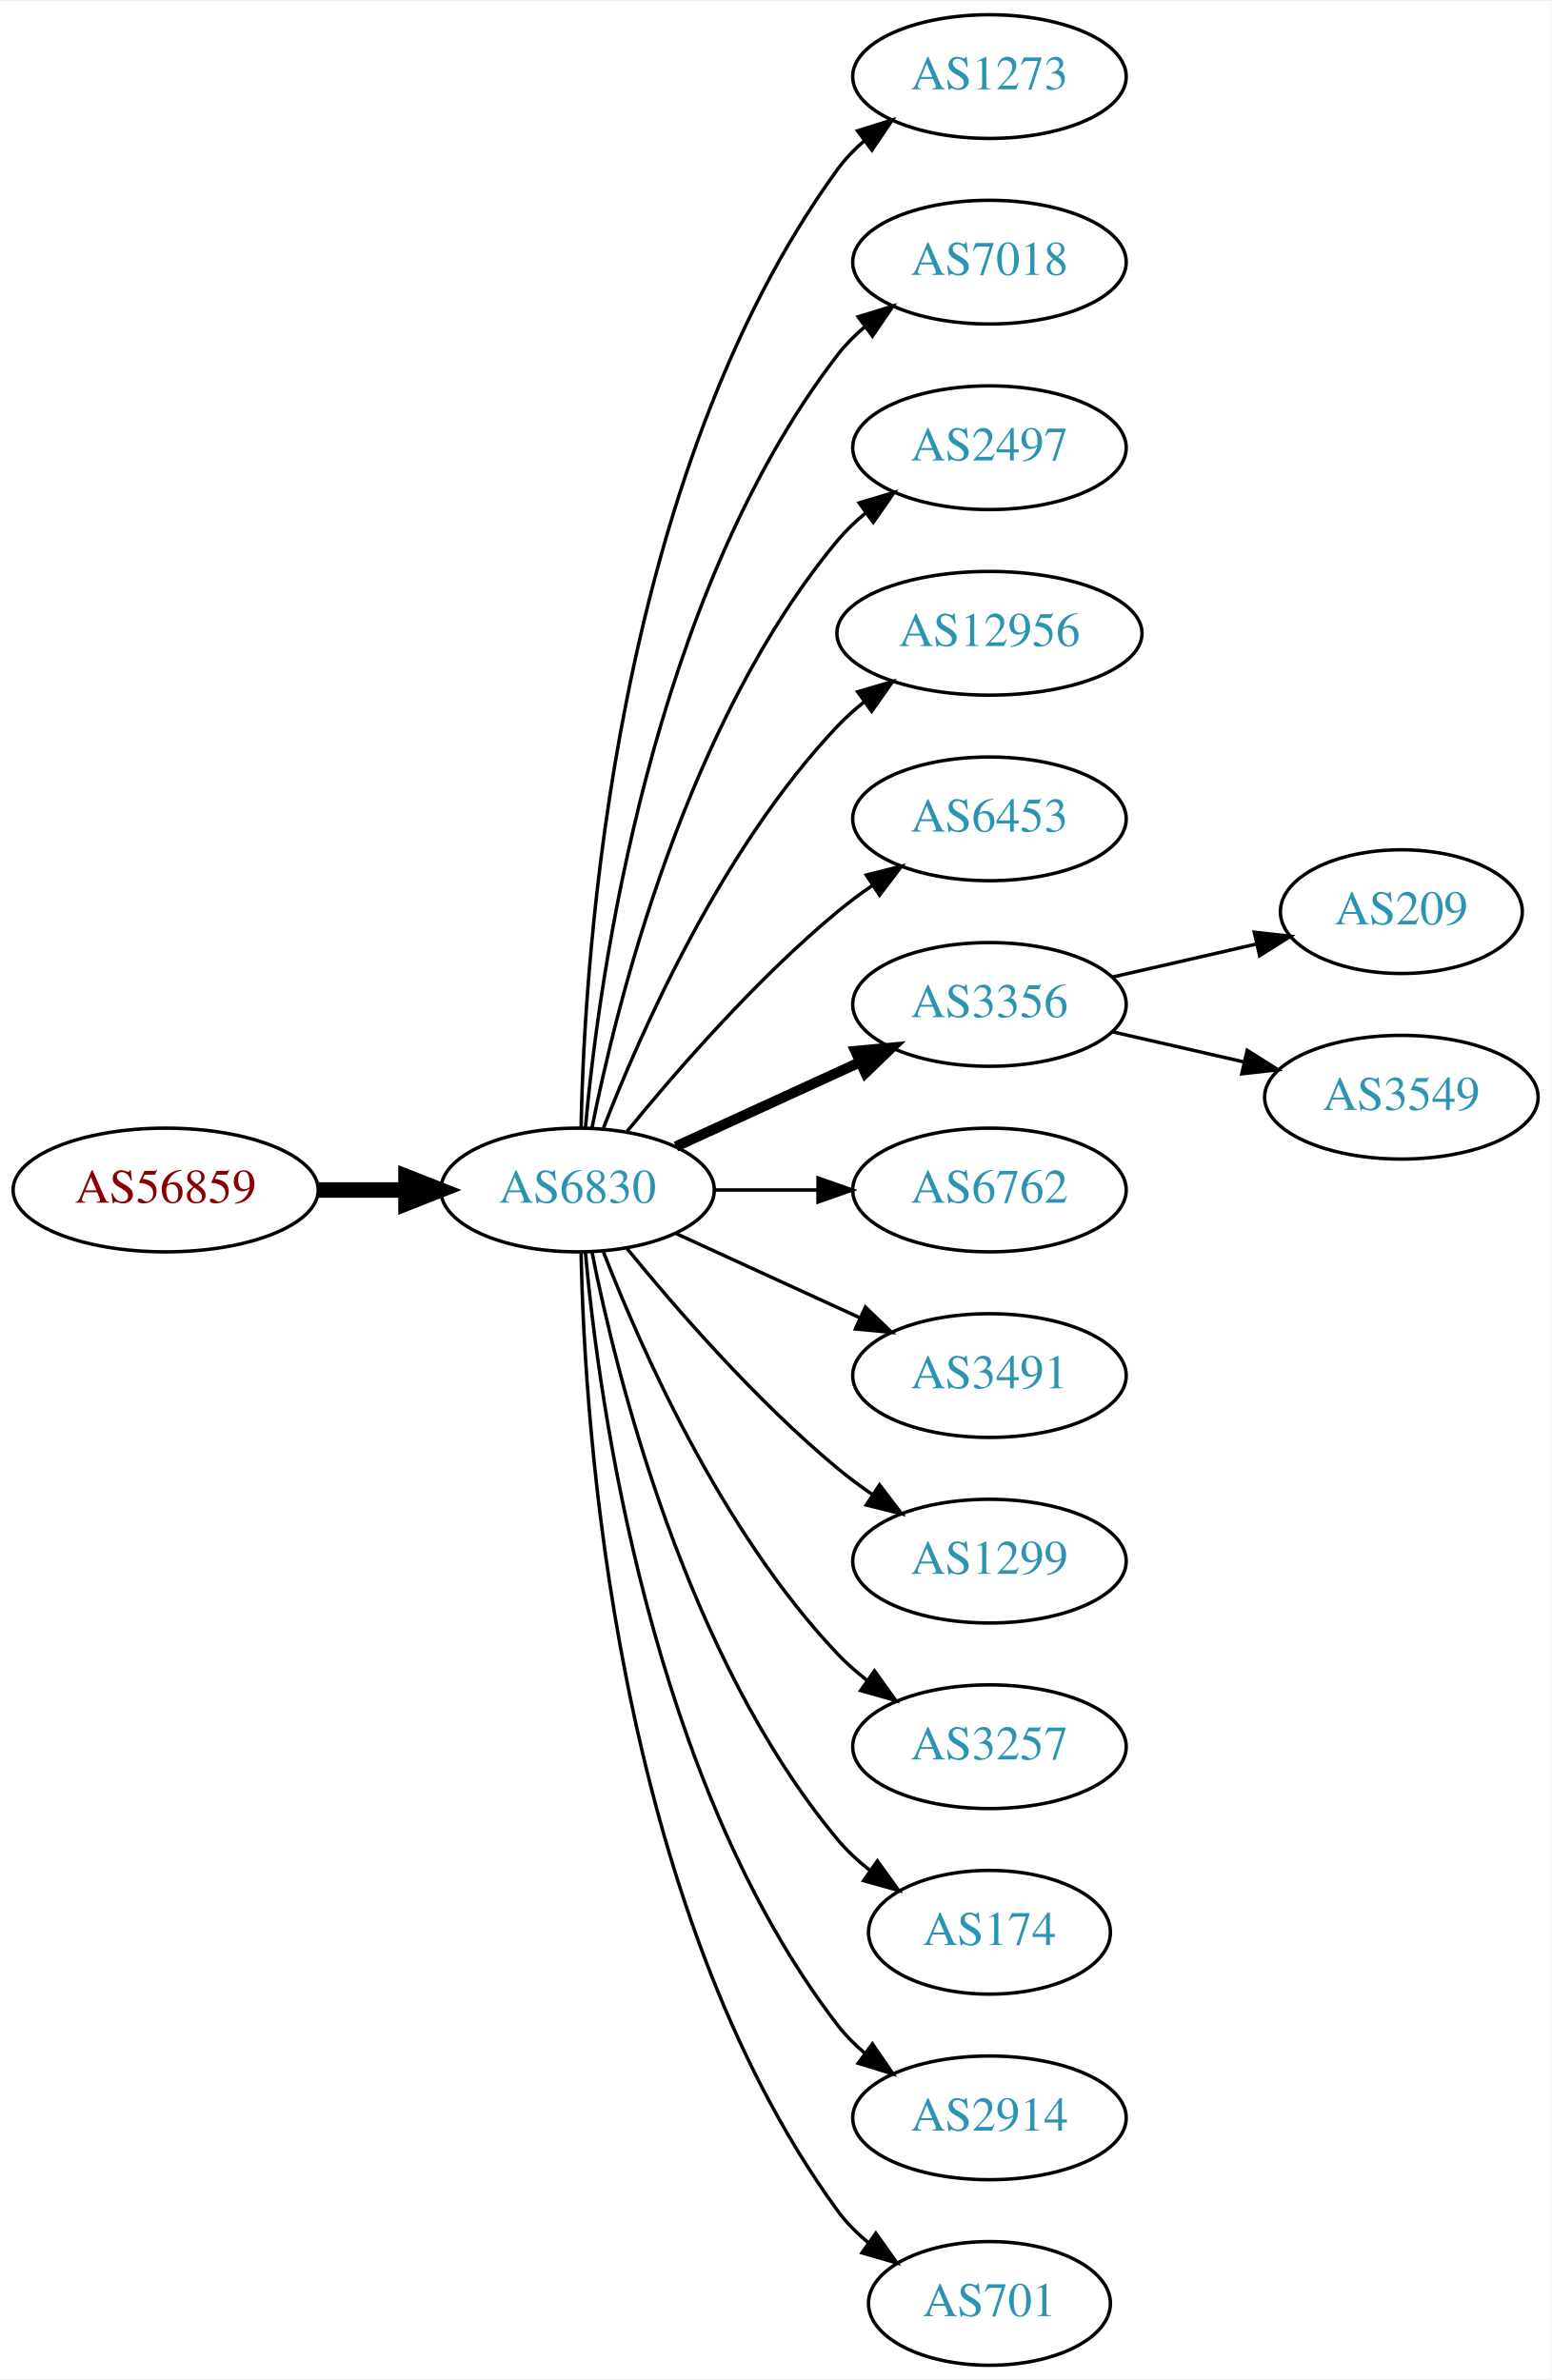
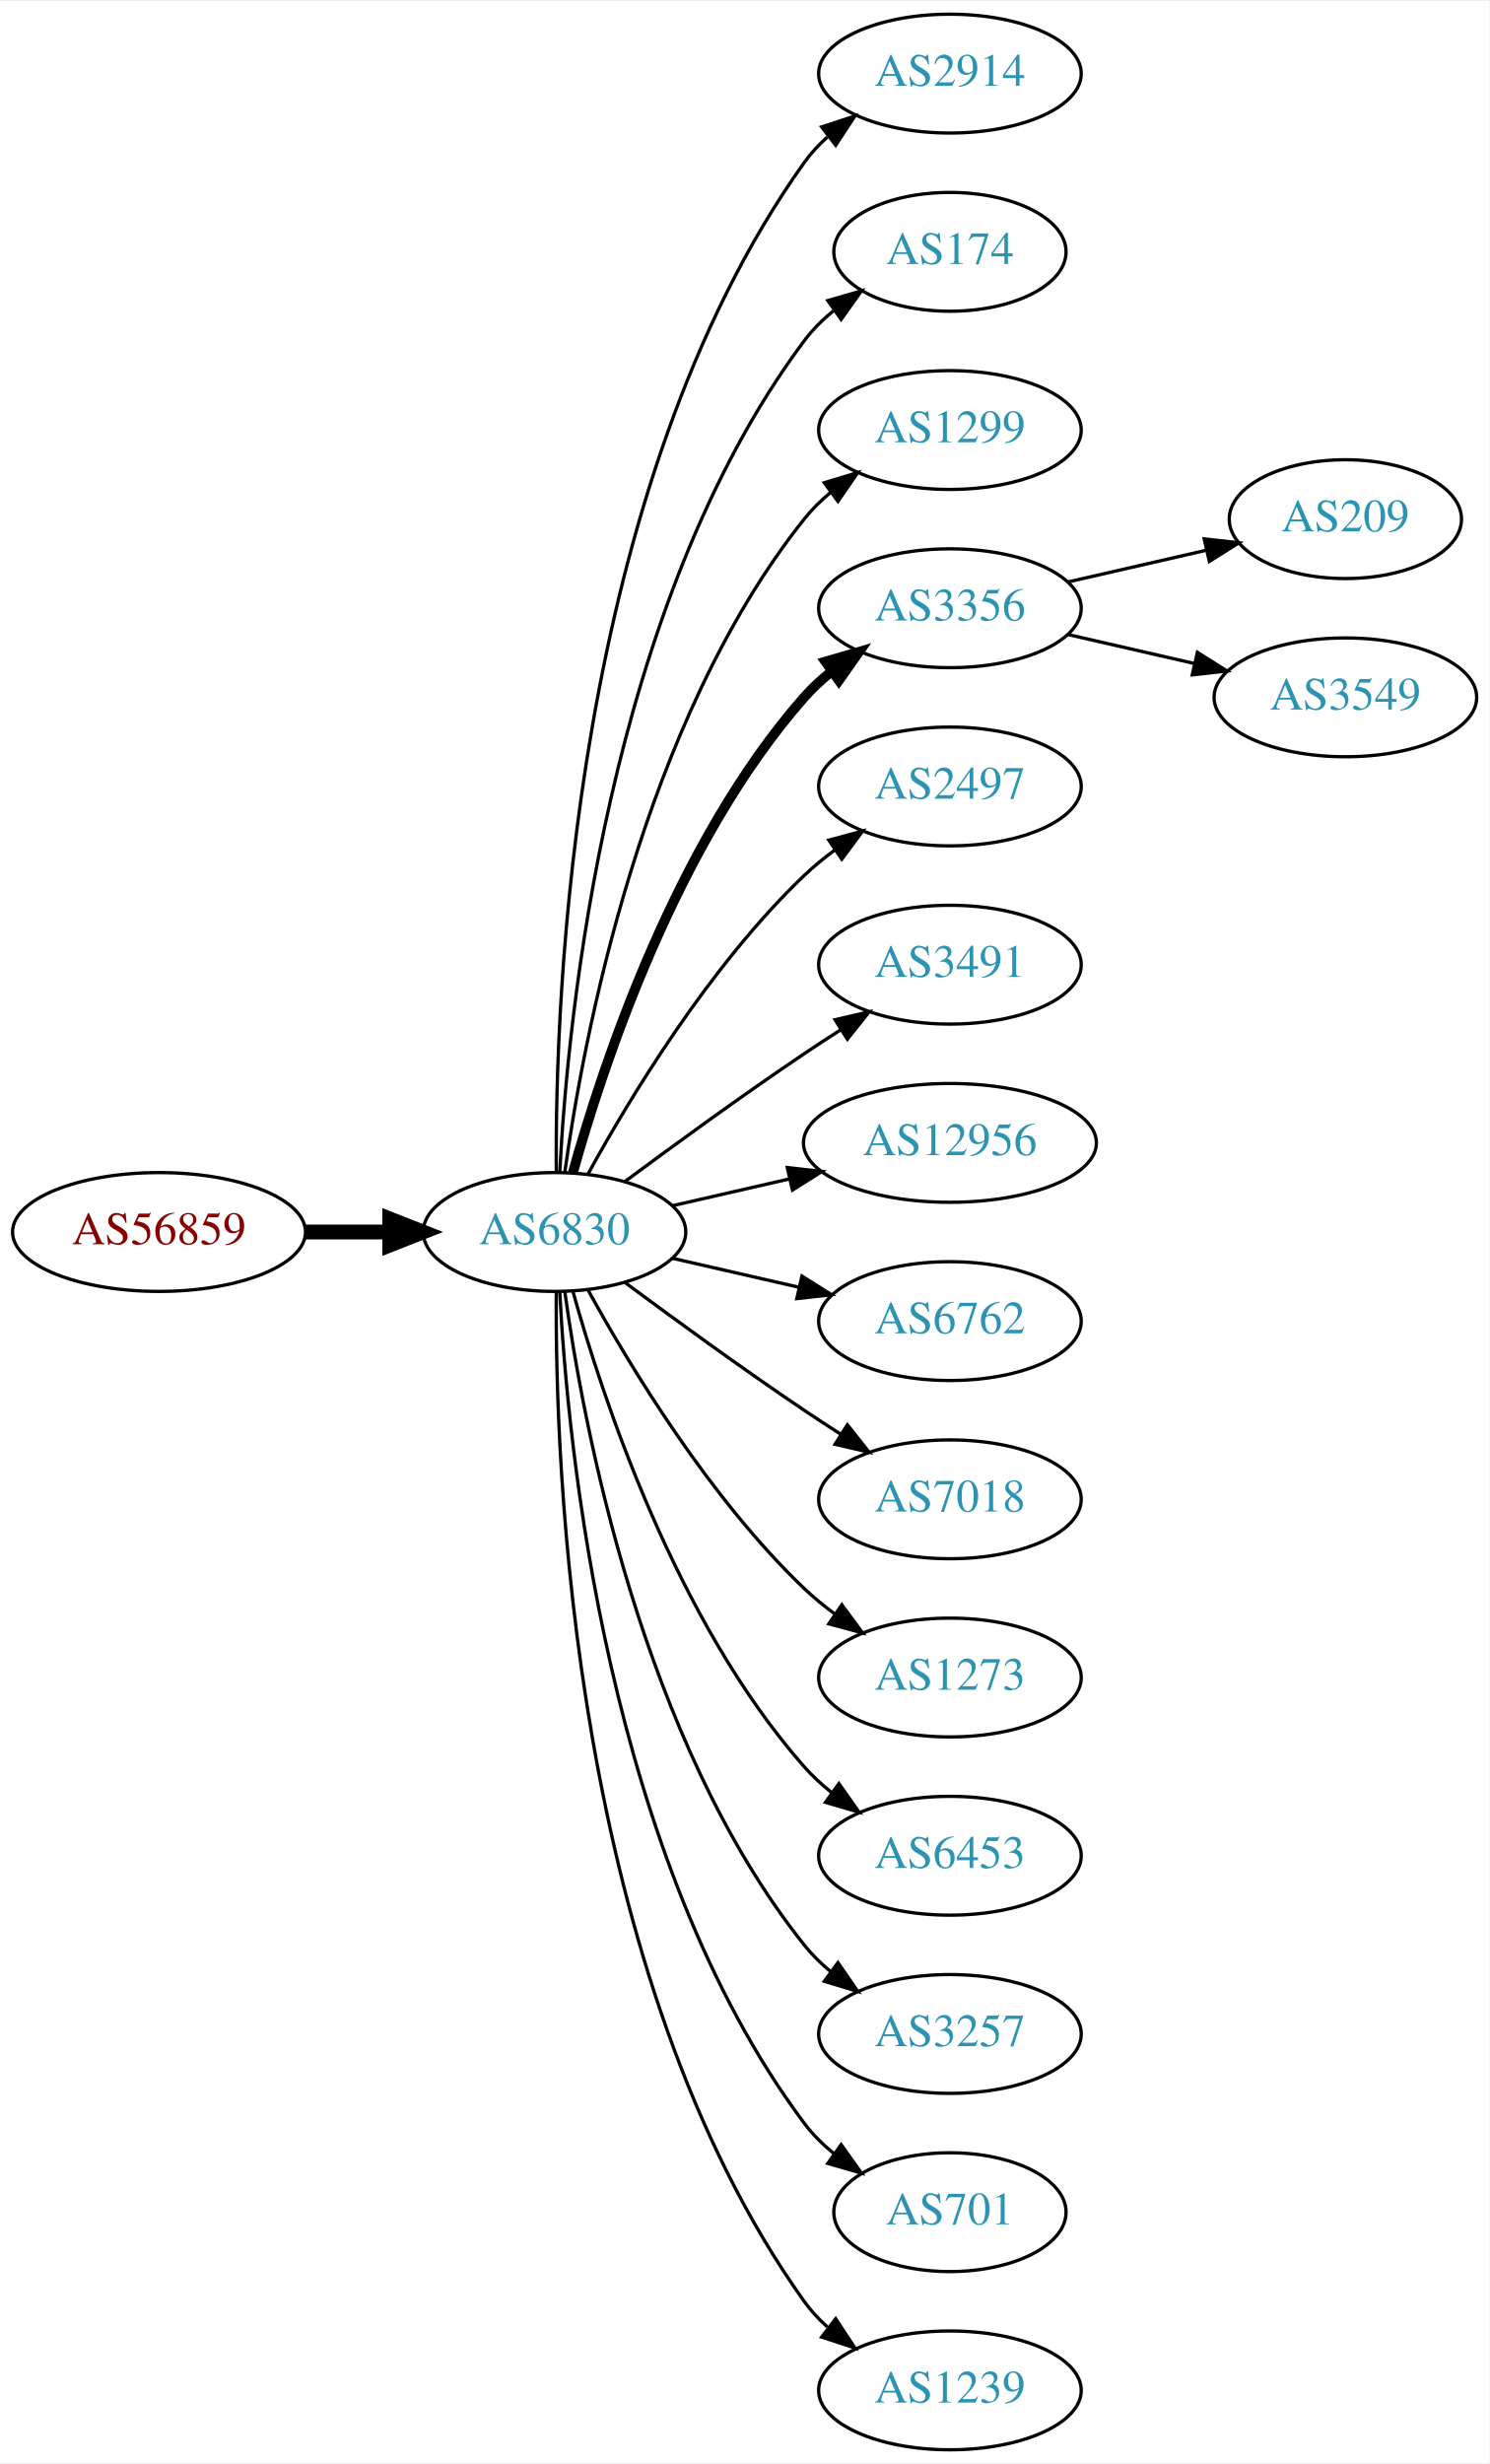
- <svg xmlns="http://www.w3.org/2000/svg" xmlns:xlink="http://www.w3.org/1999/xlink" width="451pt" height="692pt" viewBox="0.00 0.00 451.37 692.00">
-   <g id="graph0" class="graph" transform="scale(1 1) rotate(0) translate(4 688)">
-     <polygon fill="white" stroke="none" points="-4,4 -4,-688 447.37,-688 447.37,4 -4,4" />
+ <svg xmlns="http://www.w3.org/2000/svg" xmlns:xlink="http://www.w3.org/1999/xlink" width="451pt" height="746pt" viewBox="0.00 0.00 451.37 746.00">
+   <g id="graph0" class="graph" transform="scale(1 1) rotate(0) translate(4 742)">
+     <polygon fill="white" stroke="none" points="-4,4 -4,-742 447.37,-742 447.37,4 -4,4" />
    <g id="node1" class="node">
      <g id="a_node1">
        <a xlink:href="/asn/56859" xlink:title="AS56859 ~ BNP PARIBAS S.A. [AT]">
-           <ellipse fill="#ffffff" stroke="black" cx="44.196" cy="-342" rx="44.393" ry="18" />
-           <text text-anchor="middle" x="44.196" y="-338.3" font-family="Times,serif" font-size="14.00" fill="#880000">AS56859</text>
+           <ellipse fill="#ffffff" stroke="black" cx="44.196" cy="-369" rx="44.393" ry="18" />
+           <text text-anchor="middle" x="44.196" y="-365.3" font-family="Times,serif" font-size="14.00" fill="#880000">AS56859</text>
        </a>
      </g>
    </g>
    <g id="node2" class="node">
      <g id="a_node2">
        <a xlink:href="/asn/6830" xlink:title="AS6830 ~ LGI-UPC [AT]">
-           <ellipse fill="#ffffff" stroke="black" cx="164.039" cy="-342" rx="39.794" ry="18" />
-           <text text-anchor="middle" x="164.039" y="-338.3" font-family="Times,serif" font-size="14.00" fill="#2c94b3">AS6830</text>
+           <ellipse fill="#ffffff" stroke="black" cx="164.039" cy="-369" rx="39.794" ry="18" />
+           <text text-anchor="middle" x="164.039" y="-365.3" font-family="Times,serif" font-size="14.00" fill="#2c94b3">AS6830</text>
        </a>
      </g>
    </g>
    <g id="edge1" class="edge">
-       <path fill="none" stroke="black" stroke-width="4.5" d="M88.407,-342C96.72,-342 105.482,-342 113.965,-342" />
-       <polygon fill="black" stroke="black" stroke-width="4.5" points="114.123,-345.938 124.123,-342 114.123,-338.063 114.123,-345.938" />
+       <path fill="none" stroke="black" stroke-width="4.5" d="M88.407,-369C96.72,-369 105.482,-369 113.965,-369" />
+       <polygon fill="black" stroke="black" stroke-width="4.5" points="114.123,-372.938 124.123,-369 114.123,-365.063 114.123,-372.938" />
    </g>
    <g id="node3" class="node">
      <g id="a_node3">
-         <a xlink:href="/asn/1273" xlink:title="AS1273 ~ Vodafone Group PLC [EU]">
-           <ellipse fill="#ffffff" stroke="black" cx="283.881" cy="-666" rx="39.794" ry="18" />
-           <text text-anchor="middle" x="283.881" y="-662.3" font-family="Times,serif" font-size="14.00" fill="#2c94b3">AS1273</text>
+         <a xlink:href="/asn/2914" xlink:title="AS2914 ~ NTT America, Inc. [US]">
+           <ellipse fill="#ffffff" stroke="black" cx="283.881" cy="-720" rx="39.794" ry="18" />
+           <text text-anchor="middle" x="283.881" y="-716.3" font-family="Times,serif" font-size="14.00" fill="#2c94b3">AS2914</text>
        </a>
      </g>
    </g>
    <g id="edge2" class="edge">
-       <path fill="none" stroke="black" d="M165.071,-360.337C166.044,-410.079 174.763,-549.806 239.685,-639 241.897,-642.039 244.565,-644.813 247.477,-647.326" />
-       <polygon fill="black" stroke="black" points="245.495,-650.214 255.608,-653.373 249.672,-644.597 245.495,-650.214" />
+       <path fill="none" stroke="black" d="M164.587,-387.063C164.168,-439.503 169.322,-594.293 239.685,-693 241.687,-695.809 244.082,-698.388 246.703,-700.743" />
+       <polygon fill="black" stroke="black" points="245.007,-703.852 255.079,-707.139 249.255,-698.288 245.007,-703.852" />
    </g>
    <g id="node4" class="node">
      <g id="a_node4">
-         <a xlink:href="/asn/7018" xlink:title="AS7018 ~ AT&amp;T Services, Inc. [US]">
-           <ellipse fill="#ffffff" stroke="black" cx="283.881" cy="-612" rx="39.794" ry="18" />
-           <text text-anchor="middle" x="283.881" y="-608.3" font-family="Times,serif" font-size="14.00" fill="#2c94b3">AS7018</text>
+         <a xlink:href="/asn/174" xlink:title="AS174 ~ Cogent Communications [US]">
+           <ellipse fill="#ffffff" stroke="black" cx="283.881" cy="-666" rx="35.194" ry="18" />
+           <text text-anchor="middle" x="283.881" y="-662.3" font-family="Times,serif" font-size="14.00" fill="#2c94b3">AS174</text>
        </a>
      </g>
    </g>
    <g id="edge3" class="edge">
-       <path fill="none" stroke="black" d="M166.323,-360.117C170.221,-403.332 185.238,-514.131 239.685,-585 241.975,-587.981 244.695,-590.716 247.639,-593.205" />
-       <polygon fill="black" stroke="black" points="245.686,-596.113 255.816,-599.218 249.833,-590.473 245.686,-596.113" />
+       <path fill="none" stroke="black" d="M165.63,-387.023C168.007,-433.412 179.925,-558.893 239.685,-639 242.243,-642.429 245.377,-645.526 248.778,-648.295" />
+       <polygon fill="black" stroke="black" points="246.868,-651.232 257.051,-654.159 250.916,-645.521 246.868,-651.232" />
    </g>
    <g id="node5" class="node">
      <g id="a_node5">
-         <a xlink:href="/asn/2497" xlink:title="AS2497 ~ Internet Initiative Japan Inc. [JP]">
-           <ellipse fill="#ffffff" stroke="black" cx="283.881" cy="-558" rx="39.794" ry="18" />
-           <text text-anchor="middle" x="283.881" y="-554.3" font-family="Times,serif" font-size="14.00" fill="#2c94b3">AS2497</text>
+         <a xlink:href="/asn/1299" xlink:title="AS1299 ~ Telia Carrier [EU]">
+           <ellipse fill="#ffffff" stroke="black" cx="283.881" cy="-612" rx="39.794" ry="18" />
+           <text text-anchor="middle" x="283.881" y="-608.3" font-family="Times,serif" font-size="14.00" fill="#2c94b3">AS1299</text>
        </a>
      </g>
    </g>
    <g id="edge4" class="edge">
-       <path fill="none" stroke="black" d="M168.237,-360.073C175.401,-396.141 195.675,-478.125 239.685,-531 242.09,-533.889 244.886,-536.563 247.879,-539.013" />
-       <polygon fill="black" stroke="black" points="245.967,-541.95 256.122,-544.973 250.069,-536.277 245.967,-541.95" />
+       <path fill="none" stroke="black" d="M167.178,-387.17C172.678,-426.974 190.504,-523.233 239.685,-585 242.026,-587.94 244.781,-590.649 247.747,-593.121" />
+       <polygon fill="black" stroke="black" points="245.812,-596.042 255.953,-599.11 249.939,-590.388 245.812,-596.042" />
    </g>
    <g id="node6" class="node">
      <g id="a_node6">
-         <a xlink:href="/asn/12956" xlink:title="AS12956 ~ TELXIUS [ES]">
-           <ellipse fill="#ffffff" stroke="black" cx="283.881" cy="-504" rx="44.393" ry="18" />
-           <text text-anchor="middle" x="283.881" y="-500.3" font-family="Times,serif" font-size="14.00" fill="#2c94b3">AS12956</text>
+         <a xlink:href="/asn/3356" xlink:title="AS3356 ~ Level 3 Parent, LLC [US]">
+           <ellipse fill="#ffffff" stroke="black" cx="283.881" cy="-558" rx="39.794" ry="18" />
+           <text text-anchor="middle" x="283.881" y="-554.3" font-family="Times,serif" font-size="14.00" fill="#2c94b3">AS3356</text>
        </a>
      </g>
    </g>
    <g id="edge5" class="edge">
-       <path fill="none" stroke="black" d="M171.562,-359.994C182.312,-387.728 205.969,-441.429 239.685,-477 242.069,-479.515 244.736,-481.893 247.542,-484.117" />
-       <polygon fill="black" stroke="black" points="245.535,-486.985 255.704,-489.961 249.611,-481.293 245.535,-486.985" />
+       <path fill="none" stroke="black" stroke-width="3" d="M169.612,-386.946C178.517,-418.995 200.801,-486.842 239.685,-531 242.169,-533.821 245.019,-536.449 248.044,-538.871" />
+       <polygon fill="black" stroke="black" stroke-width="3" points="246.162,-541.828 256.334,-544.791 250.23,-536.131 246.162,-541.828" />
    </g>
    <g id="node7" class="node">
      <g id="a_node7">
-         <a xlink:href="/asn/6453" xlink:title="AS6453 ~ TATA COMMUNICATIONS (AMERICA) INC [US]">
-           <ellipse fill="#ffffff" stroke="black" cx="283.881" cy="-450" rx="39.794" ry="18" />
-           <text text-anchor="middle" x="283.881" y="-446.3" font-family="Times,serif" font-size="14.00" fill="#2c94b3">AS6453</text>
+         <a xlink:href="/asn/2497" xlink:title="AS2497 ~ Internet Initiative Japan Inc. [JP]">
+           <ellipse fill="#ffffff" stroke="black" cx="283.881" cy="-504" rx="39.794" ry="18" />
+           <text text-anchor="middle" x="283.881" y="-500.3" font-family="Times,serif" font-size="14.00" fill="#2c94b3">AS2497</text>
        </a>
      </g>
    </g>
    <g id="edge6" class="edge">
-       <path fill="none" stroke="black" d="M178.458,-359.065C192.572,-376.375 215.987,-403.345 239.685,-423 242.901,-425.668 246.402,-428.27 249.972,-430.741" />
-       <polygon fill="black" stroke="black" points="248.05,-433.666 258.329,-436.236 251.896,-427.817 248.05,-433.666" />
+       <path fill="none" stroke="black" d="M174.28,-386.713C186.825,-409.561 211.002,-449.611 239.685,-477 242.553,-479.739 245.742,-482.347 249.051,-484.785" />
+       <polygon fill="black" stroke="black" points="247.175,-487.742 257.411,-490.477 251.114,-481.956 247.175,-487.742" />
    </g>
    <g id="node8" class="node">
      <g id="a_node8">
-         <a xlink:href="/asn/3356" xlink:title="AS3356 ~ Level 3 Parent, LLC [US]">
-           <ellipse fill="#ffffff" stroke="black" cx="283.881" cy="-396" rx="39.794" ry="18" />
-           <text text-anchor="middle" x="283.881" y="-392.3" font-family="Times,serif" font-size="14.00" fill="#2c94b3">AS3356</text>
+         <a xlink:href="/asn/3491" xlink:title="AS3491 ~ PCCW Global, Inc. [US]">
+           <ellipse fill="#ffffff" stroke="black" cx="283.881" cy="-450" rx="39.794" ry="18" />
+           <text text-anchor="middle" x="283.881" y="-446.3" font-family="Times,serif" font-size="14.00" fill="#2c94b3">AS3491</text>
        </a>
      </g>
    </g>
    <g id="edge7" class="edge">
-       <path fill="none" stroke="black" stroke-width="3" d="M192.667,-354.661C208.624,-361.973 228.895,-371.261 246.178,-379.181" />
-       <polygon fill="black" stroke="black" stroke-width="3" points="244.876,-382.435 255.425,-383.419 247.793,-376.071 244.876,-382.435" />
+       <path fill="none" stroke="black" d="M185.369,-384.277C200.231,-395.304 220.976,-410.407 239.685,-423 243.234,-425.389 246.984,-427.839 250.733,-430.242" />
+       <polygon fill="black" stroke="black" points="249.059,-433.325 259.381,-435.712 252.801,-427.409 249.059,-433.325" />
    </g>
    <g id="node9" class="node">
      <g id="a_node9">
+         <a xlink:href="/asn/12956" xlink:title="AS12956 ~ TELXIUS [ES]">
+           <ellipse fill="#ffffff" stroke="black" cx="283.881" cy="-396" rx="44.393" ry="18" />
+           <text text-anchor="middle" x="283.881" y="-392.3" font-family="Times,serif" font-size="14.00" fill="#2c94b3">AS12956</text>
+         </a>
+       </g>
+     </g>
+     <g id="edge8" class="edge">
+       <path fill="none" stroke="black" d="M199.758,-376.955C210.896,-379.507 223.432,-382.379 235.325,-385.104" />
+       <polygon fill="black" stroke="black" points="234.59,-388.526 245.119,-387.348 236.153,-381.703 234.59,-388.526" />
+     </g>
+     <g id="node10" class="node">
+       <g id="a_node10">
        <a xlink:href="/asn/6762" xlink:title="AS6762 ~ TELECOM ITALIA SPARKLE S.p.A. [IT]">
          <ellipse fill="#ffffff" stroke="black" cx="283.881" cy="-342" rx="39.794" ry="18" />
          <text text-anchor="middle" x="283.881" y="-338.3" font-family="Times,serif" font-size="14.00" fill="#2c94b3">AS6762</text>
        </a>
      </g>
    </g>
-     <g id="edge8" class="edge">
-       <path fill="none" stroke="black" d="M203.951,-342C213.505,-342 223.854,-342 233.817,-342" />
-       <polygon fill="black" stroke="black" points="234.009,-345.5 244.009,-342 234.009,-338.5 234.009,-345.5" />
-     </g>
-     <g id="node10" class="node">
-       <g id="a_node10">
-         <a xlink:href="/asn/3491" xlink:title="AS3491 ~ PCCW Global, Inc. [US]">
-           <ellipse fill="#ffffff" stroke="black" cx="283.881" cy="-288" rx="39.794" ry="18" />
-           <text text-anchor="middle" x="283.881" y="-284.3" font-family="Times,serif" font-size="14.00" fill="#2c94b3">AS3491</text>
-         </a>
-       </g>
-     </g>
    <g id="edge9" class="edge">
-       <path fill="none" stroke="black" d="M192.667,-329.339C208.624,-322.027 228.895,-312.739 246.178,-304.819" />
-       <polygon fill="black" stroke="black" points="247.793,-307.929 255.425,-300.581 244.876,-301.565 247.793,-307.929" />
+       <path fill="none" stroke="black" d="M199.758,-361.045C211.758,-358.296 225.379,-355.175 238.071,-352.267" />
+       <polygon fill="black" stroke="black" points="239.037,-355.636 248.003,-349.991 237.474,-348.813 239.037,-355.636" />
    </g>
    <g id="node11" class="node">
      <g id="a_node11">
-         <a xlink:href="/asn/1299" xlink:title="AS1299 ~ Telia Carrier [EU]">
-           <ellipse fill="#ffffff" stroke="black" cx="283.881" cy="-234" rx="39.794" ry="18" />
-           <text text-anchor="middle" x="283.881" y="-230.3" font-family="Times,serif" font-size="14.00" fill="#2c94b3">AS1299</text>
+         <a xlink:href="/asn/7018" xlink:title="AS7018 ~ AT&amp;T Services, Inc. [US]">
+           <ellipse fill="#ffffff" stroke="black" cx="283.881" cy="-288" rx="39.794" ry="18" />
+           <text text-anchor="middle" x="283.881" y="-284.3" font-family="Times,serif" font-size="14.00" fill="#2c94b3">AS7018</text>
        </a>
      </g>
    </g>
    <g id="edge10" class="edge">
-       <path fill="none" stroke="black" d="M178.458,-324.935C192.572,-307.625 215.987,-280.655 239.685,-261 242.901,-258.332 246.402,-255.73 249.972,-253.259" />
-       <polygon fill="black" stroke="black" points="251.896,-256.183 258.329,-247.764 248.05,-250.334 251.896,-256.183" />
+       <path fill="none" stroke="black" d="M185.369,-353.723C200.231,-342.696 220.976,-327.593 239.685,-315 243.234,-312.611 246.984,-310.161 250.733,-307.758" />
+       <polygon fill="black" stroke="black" points="252.801,-310.591 259.381,-302.288 249.059,-304.675 252.801,-310.591" />
    </g>
    <g id="node12" class="node">
      <g id="a_node12">
-         <a xlink:href="/asn/3257" xlink:title="AS3257 ~ GTT [DE]">
-           <ellipse fill="#ffffff" stroke="black" cx="283.881" cy="-180" rx="39.794" ry="18" />
-           <text text-anchor="middle" x="283.881" y="-176.3" font-family="Times,serif" font-size="14.00" fill="#2c94b3">AS3257</text>
+         <a xlink:href="/asn/1273" xlink:title="AS1273 ~ Vodafone Group PLC [EU]">
+           <ellipse fill="#ffffff" stroke="black" cx="283.881" cy="-234" rx="39.794" ry="18" />
+           <text text-anchor="middle" x="283.881" y="-230.3" font-family="Times,serif" font-size="14.00" fill="#2c94b3">AS1273</text>
        </a>
      </g>
    </g>
    <g id="edge11" class="edge">
-       <path fill="none" stroke="black" d="M171.562,-324.006C182.312,-296.272 205.969,-242.571 239.685,-207 242.271,-204.272 245.188,-201.706 248.257,-199.323" />
-       <polygon fill="black" stroke="black" points="250.435,-202.07 256.605,-193.457 246.411,-196.342 250.435,-202.07" />
+       <path fill="none" stroke="black" d="M174.28,-351.287C186.825,-328.439 211.002,-288.389 239.685,-261 242.553,-258.261 245.742,-255.653 249.051,-253.215" />
+       <polygon fill="black" stroke="black" points="251.114,-256.044 257.411,-247.523 247.175,-250.258 251.114,-256.044" />
    </g>
    <g id="node13" class="node">
      <g id="a_node13">
-         <a xlink:href="/asn/174" xlink:title="AS174 ~ Cogent Communications [US]">
-           <ellipse fill="#ffffff" stroke="black" cx="283.881" cy="-126" rx="35.194" ry="18" />
-           <text text-anchor="middle" x="283.881" y="-122.3" font-family="Times,serif" font-size="14.00" fill="#2c94b3">AS174</text>
+         <a xlink:href="/asn/6453" xlink:title="AS6453 ~ TATA COMMUNICATIONS (AMERICA) INC [US]">
+           <ellipse fill="#ffffff" stroke="black" cx="283.881" cy="-180" rx="39.794" ry="18" />
+           <text text-anchor="middle" x="283.881" y="-176.3" font-family="Times,serif" font-size="14.00" fill="#2c94b3">AS6453</text>
        </a>
      </g>
    </g>
    <g id="edge12" class="edge">
-       <path fill="none" stroke="black" d="M168.237,-323.927C175.401,-287.859 195.675,-205.875 239.685,-153 242.422,-149.712 245.667,-146.702 249.13,-143.983" />
-       <polygon fill="black" stroke="black" points="251.267,-146.761 257.471,-138.173 247.265,-141.017 251.267,-146.761" />
+       <path fill="none" stroke="black" d="M169.612,-351.054C178.517,-319.005 200.801,-251.158 239.685,-207 242.169,-204.179 245.019,-201.551 248.044,-199.129" />
+       <polygon fill="black" stroke="black" points="250.23,-201.869 256.334,-193.209 246.162,-196.172 250.23,-201.869" />
    </g>
    <g id="node14" class="node">
      <g id="a_node14">
-         <a xlink:href="/asn/2914" xlink:title="AS2914 ~ NTT America, Inc. [US]">
-           <ellipse fill="#ffffff" stroke="black" cx="283.881" cy="-72" rx="39.794" ry="18" />
-           <text text-anchor="middle" x="283.881" y="-68.3" font-family="Times,serif" font-size="14.00" fill="#2c94b3">AS2914</text>
+         <a xlink:href="/asn/3257" xlink:title="AS3257 ~ GTT [DE]">
+           <ellipse fill="#ffffff" stroke="black" cx="283.881" cy="-126" rx="39.794" ry="18" />
+           <text text-anchor="middle" x="283.881" y="-122.3" font-family="Times,serif" font-size="14.00" fill="#2c94b3">AS3257</text>
        </a>
      </g>
    </g>
    <g id="edge13" class="edge">
-       <path fill="none" stroke="black" d="M166.323,-323.883C170.221,-280.668 185.238,-169.869 239.685,-99 241.975,-96.019 244.695,-93.284 247.639,-90.796" />
-       <polygon fill="black" stroke="black" points="249.833,-93.527 255.816,-84.782 245.686,-87.888 249.833,-93.527" />
+       <path fill="none" stroke="black" d="M167.178,-350.83C172.678,-311.026 190.504,-214.767 239.685,-153 242.026,-150.06 244.781,-147.351 247.747,-144.879" />
+       <polygon fill="black" stroke="black" points="249.939,-147.612 255.953,-138.89 245.812,-141.958 249.939,-147.612" />
    </g>
    <g id="node15" class="node">
      <g id="a_node15">
        <a xlink:href="/asn/701" xlink:title="AS701 ~ UUNET [US]">
-           <ellipse fill="#ffffff" stroke="black" cx="283.881" cy="-18" rx="35.194" ry="18" />
-           <text text-anchor="middle" x="283.881" y="-14.3" font-family="Times,serif" font-size="14.00" fill="#2c94b3">AS701</text>
+           <ellipse fill="#ffffff" stroke="black" cx="283.881" cy="-72" rx="35.194" ry="18" />
+           <text text-anchor="middle" x="283.881" y="-68.3" font-family="Times,serif" font-size="14.00" fill="#2c94b3">AS701</text>
        </a>
      </g>
    </g>
    <g id="edge14" class="edge">
-       <path fill="none" stroke="black" d="M165.071,-323.663C166.044,-273.921 174.763,-134.194 239.685,-45 242.203,-41.541 245.311,-38.425 248.698,-35.647" />
-       <polygon fill="black" stroke="black" points="250.837,-38.42 256.956,-29.771 246.778,-32.717 250.837,-38.42" />
+       <path fill="none" stroke="black" d="M165.63,-350.977C168.007,-304.588 179.925,-179.107 239.685,-99 242.243,-95.571 245.377,-92.474 248.778,-89.705" />
+       <polygon fill="black" stroke="black" points="250.916,-92.479 257.051,-83.841 246.868,-86.769 250.916,-92.479" />
    </g>
    <g id="node16" class="node">
      <g id="a_node16">
-         <a xlink:href="/asn/209" xlink:title="AS209 ~ CenturyLink Communications, LLC [US]">
-           <ellipse fill="#ffffff" stroke="black" cx="403.724" cy="-423" rx="35.194" ry="18" />
-           <text text-anchor="middle" x="403.724" y="-419.3" font-family="Times,serif" font-size="14.00" fill="#2c94b3">AS209</text>
+         <a xlink:href="/asn/1239" xlink:title="AS1239 ~ Sprint [US]">
+           <ellipse fill="#ffffff" stroke="black" cx="283.881" cy="-18" rx="39.794" ry="18" />
+           <text text-anchor="middle" x="283.881" y="-14.3" font-family="Times,serif" font-size="14.00" fill="#2c94b3">AS1239</text>
        </a>
      </g>
    </g>
    <g id="edge15" class="edge">
-       <path fill="none" stroke="black" d="M319.6,-403.955C332.693,-406.955 347.715,-410.396 361.356,-413.522" />
-       <polygon fill="black" stroke="black" points="360.934,-417.016 371.463,-415.838 362.497,-410.193 360.934,-417.016" />
+       <path fill="none" stroke="black" d="M164.587,-350.937C164.168,-298.497 169.322,-143.707 239.685,-45 241.687,-42.191 244.082,-39.612 246.703,-37.257" />
+       <polygon fill="black" stroke="black" points="249.255,-39.712 255.079,-30.861 245.007,-34.148 249.255,-39.712" />
    </g>
    <g id="node17" class="node">
      <g id="a_node17">
+         <a xlink:href="/asn/209" xlink:title="AS209 ~ CenturyLink Communications, LLC [US]">
+           <ellipse fill="#ffffff" stroke="black" cx="403.724" cy="-585" rx="35.194" ry="18" />
+           <text text-anchor="middle" x="403.724" y="-581.3" font-family="Times,serif" font-size="14.00" fill="#2c94b3">AS209</text>
+         </a>
+       </g>
+     </g>
+     <g id="edge16" class="edge">
+       <path fill="none" stroke="black" d="M319.6,-565.955C332.693,-568.955 347.715,-572.396 361.356,-575.522" />
+       <polygon fill="black" stroke="black" points="360.934,-579.016 371.463,-577.838 362.497,-572.193 360.934,-579.016" />
+     </g>
+     <g id="node18" class="node">
+       <g id="a_node18">
        <a xlink:href="/asn/3549" xlink:title="AS3549 ~ Level 3 Parent, LLC [US]">
-           <ellipse fill="#ffffff" stroke="black" cx="403.724" cy="-369" rx="39.794" ry="18" />
-           <text text-anchor="middle" x="403.724" y="-365.3" font-family="Times,serif" font-size="14.00" fill="#2c94b3">AS3549</text>
-         </a>
-       </g>
-     </g>
-     <g id="edge16" class="edge">
-       <path fill="none" stroke="black" d="M319.6,-388.045C331.6,-385.296 345.221,-382.175 357.914,-379.267" />
-       <polygon fill="black" stroke="black" points="358.88,-382.636 367.845,-376.991 357.316,-375.813 358.88,-382.636" />
+           <ellipse fill="#ffffff" stroke="black" cx="403.724" cy="-531" rx="39.794" ry="18" />
+           <text text-anchor="middle" x="403.724" y="-527.3" font-family="Times,serif" font-size="14.00" fill="#2c94b3">AS3549</text>
+         </a>
+       </g>
+     </g>
+     <g id="edge17" class="edge">
+       <path fill="none" stroke="black" d="M319.6,-550.045C331.6,-547.296 345.221,-544.175 357.914,-541.267" />
+       <polygon fill="black" stroke="black" points="358.88,-544.636 367.845,-538.991 357.316,-537.813 358.88,-544.636" />
    </g>
  </g>
</svg>
